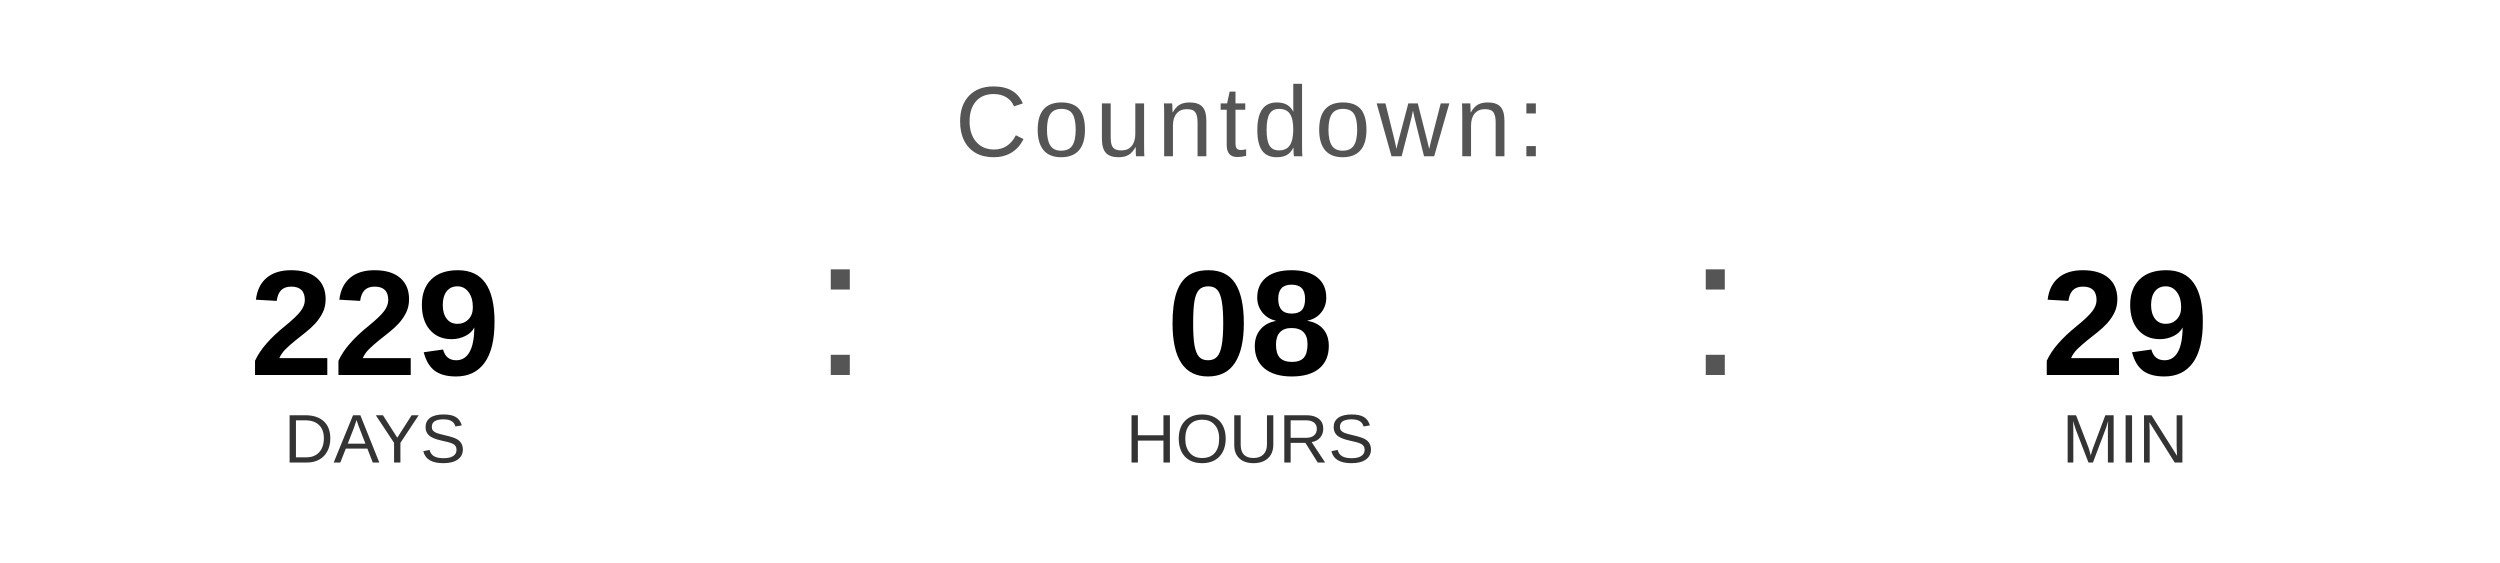
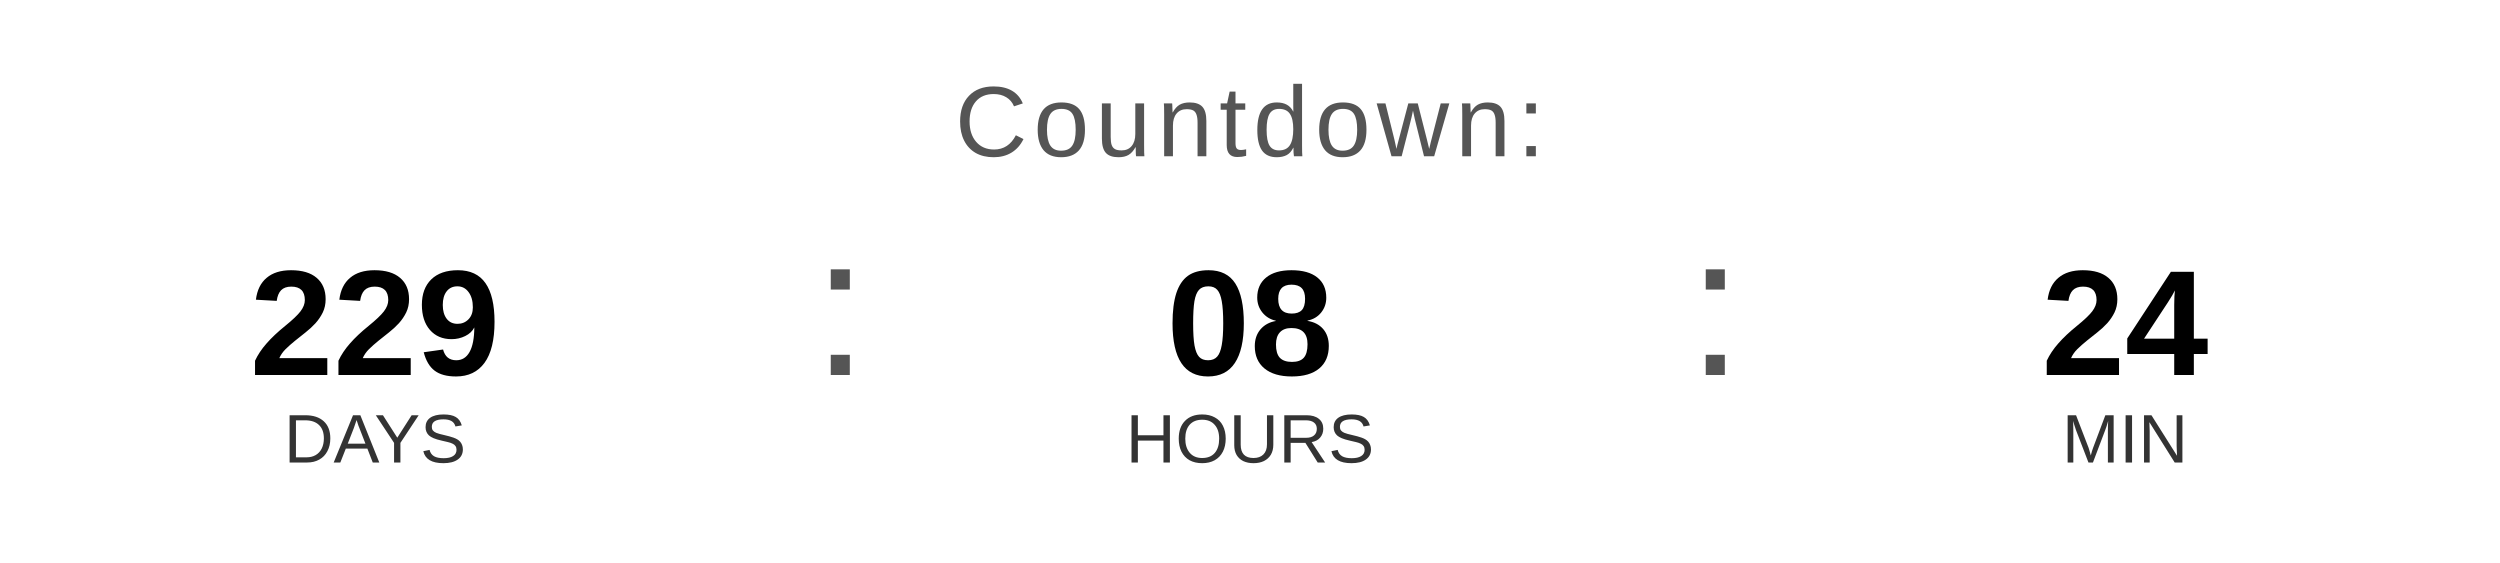
<svg xmlns="http://www.w3.org/2000/svg" width="400" height="90" viewBox="0 0 400 90">
  <text x="200" y="25" font-family="Arial, Helvetica, sans-serif" font-size="16" fill="#555555" text-anchor="middle" letter-spacing="1">
    Countdown:
  </text>
  <text x="60" y="60" font-family="Arial, Helvetica, sans-serif" font-size="24" font-weight="bold" fill="#000000" text-anchor="middle">229</text>
  <text x="60" y="74" font-family="Arial, Helvetica, sans-serif" font-size="11" fill="#333333" text-anchor="middle">DAYS</text>
  <text x="130" y="60" font-family="Arial, sans-serif" font-size="32" fill="#555555">:</text>
  <text x="200" y="60" font-family="Arial, Helvetica, sans-serif" font-size="24" font-weight="bold" fill="#000000" text-anchor="middle">08</text>
  <text x="200" y="74" font-family="Arial, Helvetica, sans-serif" font-size="11" fill="#333333" text-anchor="middle">HOURS</text>
  <text x="270" y="60" font-family="Arial, sans-serif" font-size="32" fill="#555555">:</text>
-   <text x="340" y="60" font-family="Arial, Helvetica, sans-serif" font-size="24" font-weight="bold" fill="#000000" text-anchor="middle">29</text>
+   <text x="340" y="60" font-family="Arial, Helvetica, sans-serif" font-size="24" font-weight="bold" fill="#000000" text-anchor="middle">24</text>
  <text x="340" y="74" font-family="Arial, Helvetica, sans-serif" font-size="11" fill="#333333" text-anchor="middle">MIN</text>
</svg>
